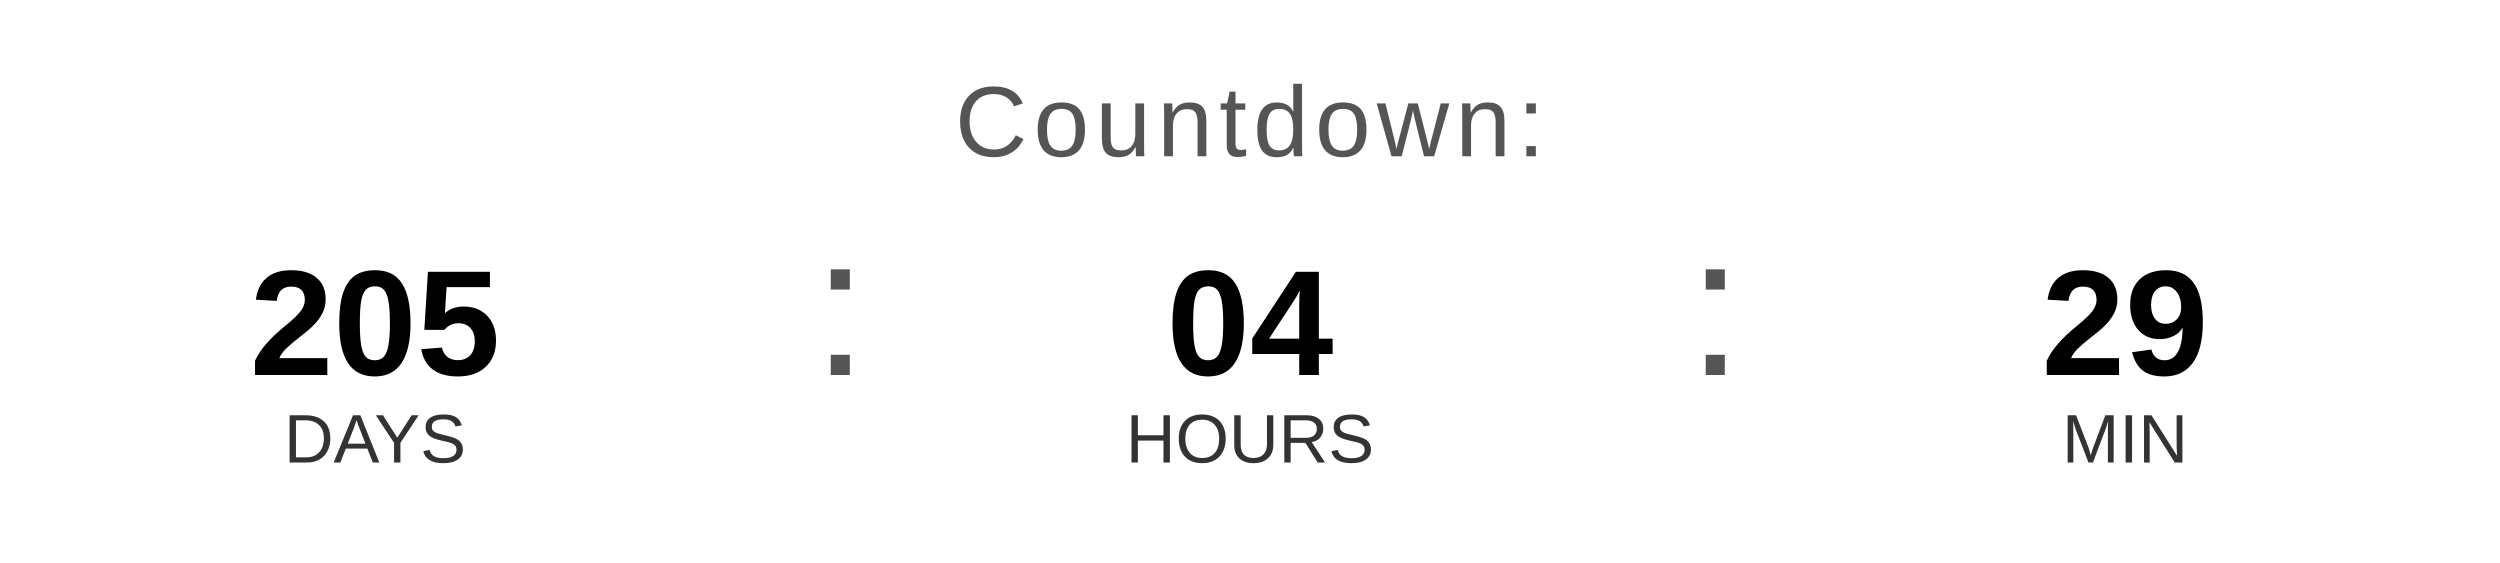
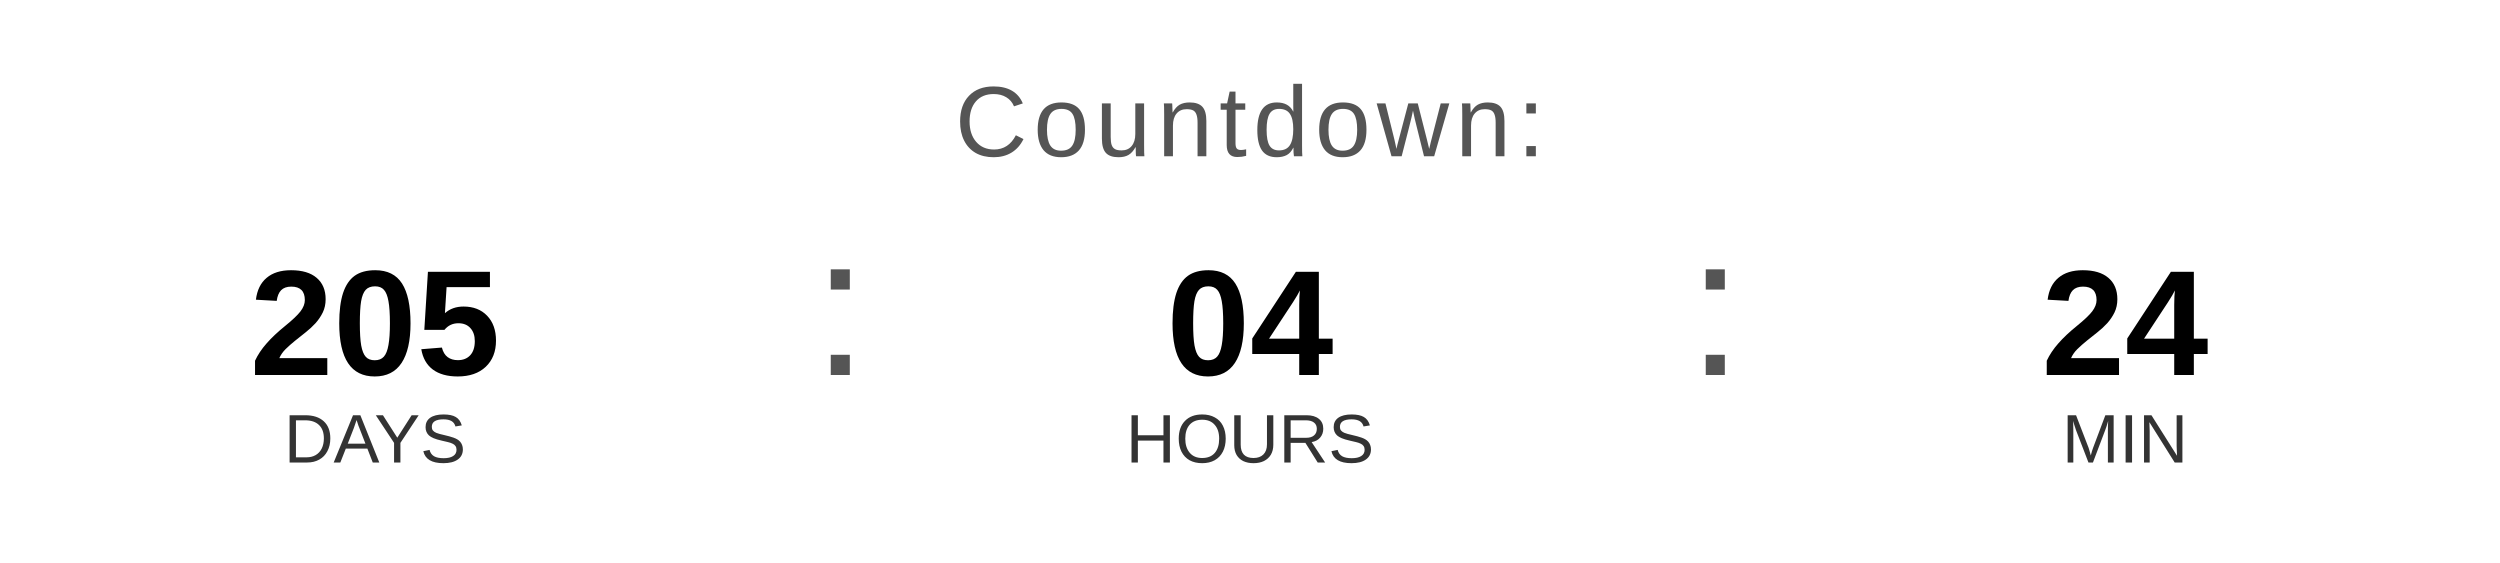
<svg xmlns="http://www.w3.org/2000/svg" width="400" height="90" viewBox="0 0 400 90">
  <text x="200" y="25" font-family="Arial, Helvetica, sans-serif" font-size="16" fill="#555555" text-anchor="middle" letter-spacing="1">
    Countdown:
  </text>
  <text x="60" y="60" font-family="Arial, Helvetica, sans-serif" font-size="24" font-weight="bold" fill="#000000" text-anchor="middle">205</text>
  <text x="60" y="74" font-family="Arial, Helvetica, sans-serif" font-size="11" fill="#333333" text-anchor="middle">DAYS</text>
  <text x="130" y="60" font-family="Arial, sans-serif" font-size="32" fill="#555555">:</text>
  <text x="200" y="60" font-family="Arial, Helvetica, sans-serif" font-size="24" font-weight="bold" fill="#000000" text-anchor="middle">04</text>
  <text x="200" y="74" font-family="Arial, Helvetica, sans-serif" font-size="11" fill="#333333" text-anchor="middle">HOURS</text>
  <text x="270" y="60" font-family="Arial, sans-serif" font-size="32" fill="#555555">:</text>
-   <text x="340" y="60" font-family="Arial, Helvetica, sans-serif" font-size="24" font-weight="bold" fill="#000000" text-anchor="middle">29</text>
+   <text x="340" y="60" font-family="Arial, Helvetica, sans-serif" font-size="24" font-weight="bold" fill="#000000" text-anchor="middle">24</text>
  <text x="340" y="74" font-family="Arial, Helvetica, sans-serif" font-size="11" fill="#333333" text-anchor="middle">MIN</text>
</svg>
